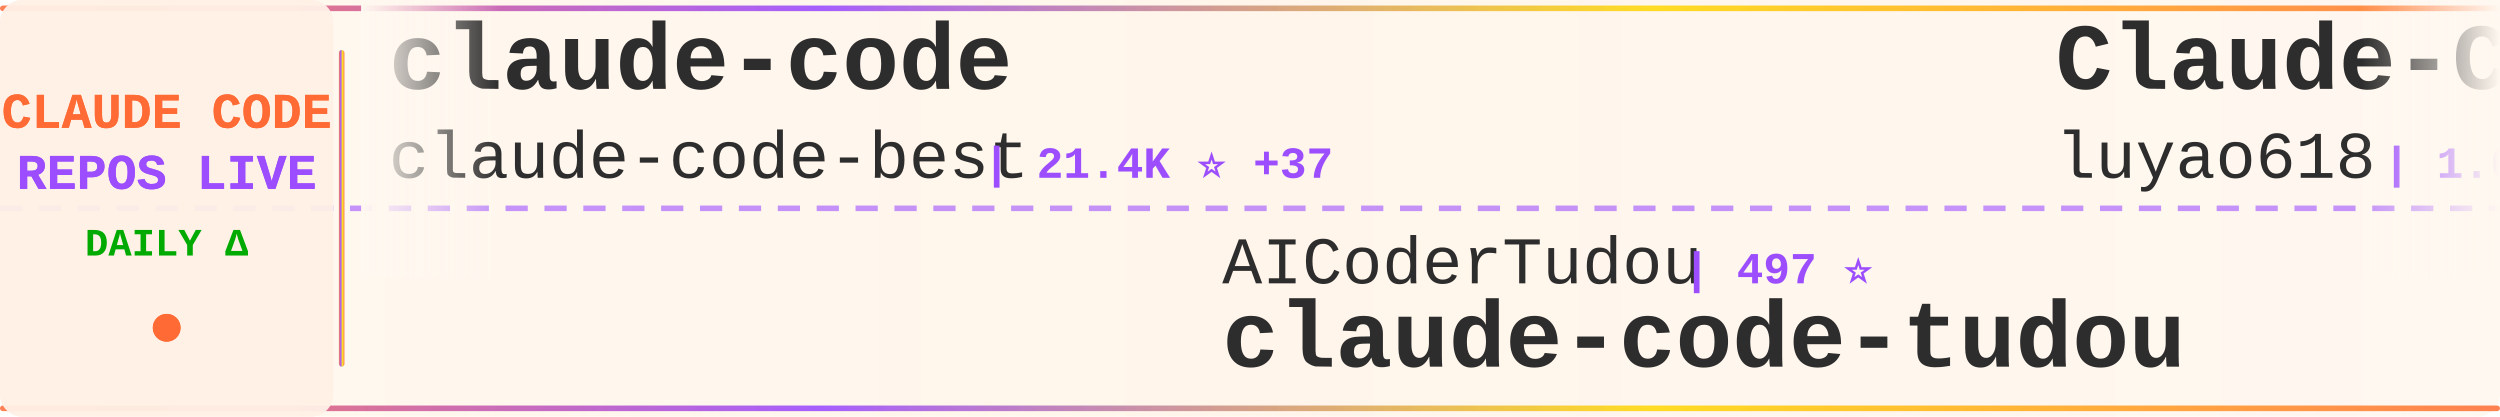
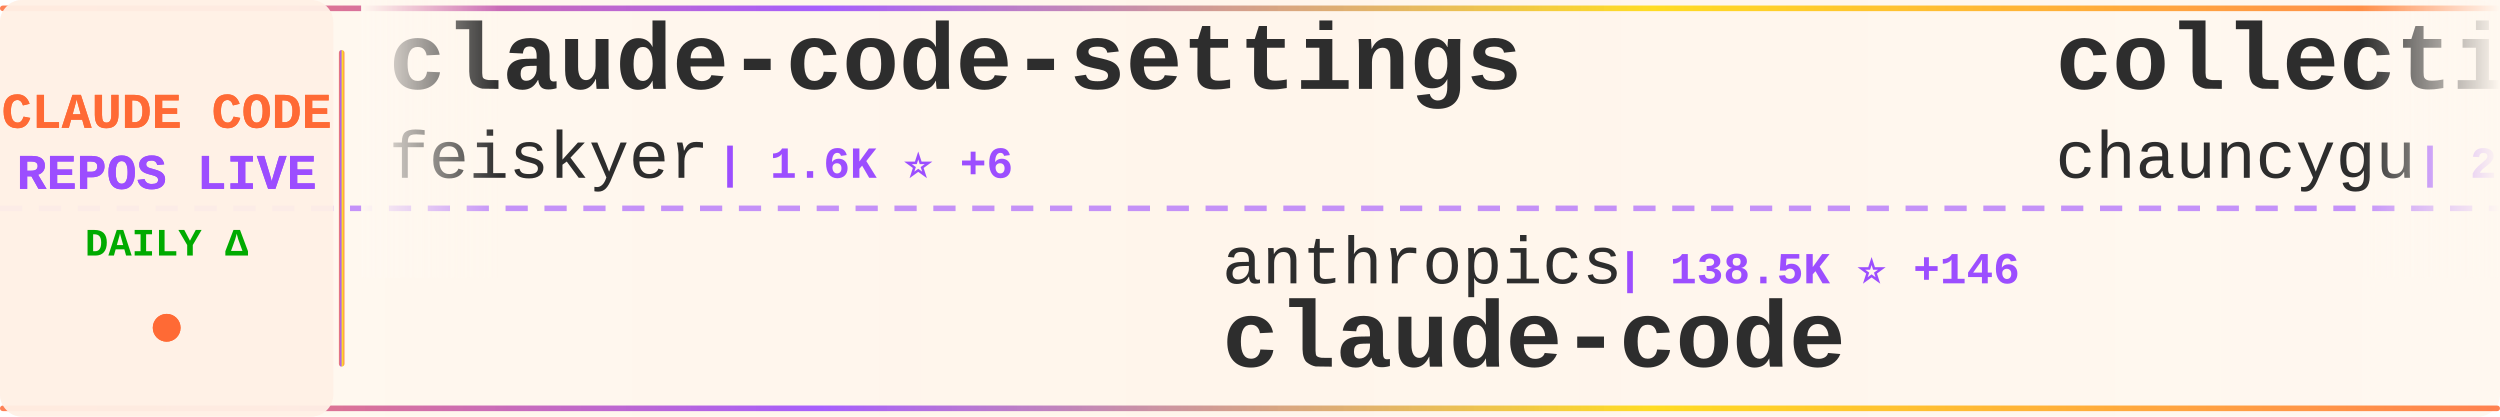
<svg xmlns="http://www.w3.org/2000/svg" width="900" height="150">
  <defs>
    <linearGradient id="tickerBg" x1="0%" y1="0%" x2="100%" y2="0%">
      <stop offset="0%" style="stop-color:#fff8f0;stop-opacity:0.98" />
      <stop offset="50%" style="stop-color:#fff5eb;stop-opacity:1" />
      <stop offset="100%" style="stop-color:#fff8f0;stop-opacity:0.98" />
    </linearGradient>
    <linearGradient id="borderGrad" x1="0%" y1="0%" x2="100%" y2="0%">
      <stop offset="0%" style="stop-color:#FF6B35;stop-opacity:0.85">
        <animate attributeName="stop-opacity" values="0.85;1;0.85" dur="2s" repeatCount="indefinite" />
      </stop>
      <stop offset="33%" style="stop-color:#9C4EFF;stop-opacity:0.9">
        <animate attributeName="stop-opacity" values="0.9;1;0.9" dur="2.2s" repeatCount="indefinite" />
      </stop>
      <stop offset="66%" style="stop-color:#FFD700;stop-opacity:0.85">
        <animate attributeName="stop-opacity" values="0.85;1;0.85" dur="1.8s" repeatCount="indefinite" />
      </stop>
      <stop offset="100%" style="stop-color:#FF6B35;stop-opacity:0.85">
        <animate attributeName="stop-opacity" values="0.85;1;0.85" dur="2s" repeatCount="indefinite" />
      </stop>
    </linearGradient>
    <filter id="textGlow">
      <feGaussianBlur stdDeviation="0.15" result="coloredBlur" />
      <feMerge>
        <feMergeNode in="coloredBlur" />
        <feMergeNode in="SourceGraphic" />
      </feMerge>
    </filter>
    <filter id="metricGlow">
      <feGaussianBlur stdDeviation="0.2" result="coloredBlur" />
      <feMerge>
        <feMergeNode in="coloredBlur" />
        <feMergeNode in="SourceGraphic" />
      </feMerge>
    </filter>
    <linearGradient id="leftFade" x1="0%" y1="0%" x2="100%" y2="0%">
      <stop offset="0%" style="stop-color:#fff8f0;stop-opacity:1" />
      <stop offset="100%" style="stop-color:#fff8f0;stop-opacity:0" />
    </linearGradient>
    <linearGradient id="rightFade" x1="0%" y1="0%" x2="100%" y2="0%">
      <stop offset="0%" style="stop-color:#fff8f0;stop-opacity:0" />
      <stop offset="100%" style="stop-color:#fff8f0;stop-opacity:1" />
    </linearGradient>
  </defs>
  <rect width="900" height="150" fill="url(#tickerBg)" rx="8" />
  <rect x="0" y="2" width="900" height="2" fill="url(#borderGrad)" rx="1" />
  <rect x="0" y="146" width="900" height="2" fill="url(#borderGrad)" rx="1" />
  <line x1="0" y1="75" x2="900" y2="75" stroke="#9C4EFF" stroke-width="2" stroke-dasharray="8 6" opacity="0.6" />
  <rect x="0" y="0" width="120" height="150" fill="#fff0e6" opacity="0.95" rx="8" />
  <text x="60" y="46" font-family="'Courier New', monospace" font-size="18" font-weight="bold" fill="#FF6B35" text-anchor="middle" filter="url(#textGlow)">
    CLAUDE CODE
  </text>
  <text x="60" y="68" font-family="'Courier New', monospace" font-size="18" font-weight="bold" fill="#9C4EFF" text-anchor="middle" filter="url(#textGlow)">
    REPOS LIVE
  </text>
  <text x="60" y="92" font-family="'Courier New', monospace" font-size="14" font-weight="bold" fill="#00aa00" text-anchor="middle">
    DAILY Δ
  </text>
  <circle cx="60" cy="118" r="5" fill="#FF6B35" filter="url(#metricGlow)">
    <animate attributeName="r" values="4;6;4" dur="1.5s" repeatCount="indefinite" />
    <animate attributeName="opacity" values="0.6;1;0.6" dur="1.5s" repeatCount="indefinite" />
  </circle>
  <rect x="122" y="18" width="2" height="114" fill="url(#borderGrad)" rx="1" />
  <clipPath id="tickerClip">
    <rect x="130" y="0" width="770" height="150" />
  </clipPath>
  <g clip-path="url(#tickerClip)">
    <g id="tickerItems">
      <animateTransform attributeName="transform" attributeType="XML" type="translate" from="0 0" to="-3000 0" dur="54s" repeatCount="indefinite" />
      <g transform="translate(0, 0)">
-         <text x="140" y="32" font-family="'Courier New', monospace" font-size="34" font-weight="bold" fill="#2d2d2d">claude-code</text>
-         <text x="140" y="64" font-family="'Courier New', monospace" font-size="24" font-weight="normal" fill="#2d2d2d" opacity="1.0">claude-code-best</text>
-         <text x="354" y="64" font-family="'Courier New', monospace" font-size="16" font-weight="bold" fill="#9C4EFF"> | 21.4K ⭐ +37</text>
+         <text x="140" y="32" font-family="'Courier New', monospace" font-size="34" font-weight="bold" fill="#2d2d2d">claude-code-settings</text>
+         <text x="140" y="64" font-family="'Courier New', monospace" font-size="24" font-weight="normal" fill="#2d2d2d" opacity="1.0">feiskyer</text>
+         <text x="258" y="64" font-family="'Courier New', monospace" font-size="16" font-weight="bold" fill="#9C4EFF"> | 1.6K ⭐ +6</text>
      </g>
      <g transform="translate(300, 0)">
-         <text x="140" y="102" font-family="'Courier New', monospace" font-size="24" font-weight="normal" fill="#2d2d2d" opacity="1.0">AICoderTudou</text>
-         <text x="306" y="102" font-family="'Courier New', monospace" font-size="16" font-weight="bold" fill="#9C4EFF"> | 497 ⭐</text>
-         <text x="140" y="132" font-family="'Courier New', monospace" font-size="34" font-weight="bold" fill="#2d2d2d">claude-code-tudou</text>
+         <text x="140" y="102" font-family="'Courier New', monospace" font-size="24" font-weight="normal" fill="#2d2d2d" opacity="1.0">anthropics</text>
+         <text x="282" y="102" font-family="'Courier New', monospace" font-size="16" font-weight="bold" fill="#9C4EFF"> | 138.5K ⭐ +146</text>
+         <text x="140" y="132" font-family="'Courier New', monospace" font-size="34" font-weight="bold" fill="#2d2d2d">claude-code</text>
      </g>
      <g transform="translate(600, 0)">
-         <text x="140" y="32" font-family="'Courier New', monospace" font-size="34" font-weight="bold" fill="#2d2d2d">Claude-Code-Source-Study</text>
-         <text x="140" y="64" font-family="'Courier New', monospace" font-size="24" font-weight="normal" fill="#2d2d2d" opacity="1.0">luyao618</text>
-         <text x="258" y="64" font-family="'Courier New', monospace" font-size="16" font-weight="bold" fill="#9C4EFF"> | 1.6K ⭐ +2</text>
+         <text x="140" y="32" font-family="'Courier New', monospace" font-size="34" font-weight="bold" fill="#2d2d2d">collection-claude-code-s...</text>
+         <text x="140" y="64" font-family="'Courier New', monospace" font-size="24" font-weight="normal" fill="#2d2d2d" opacity="1.0">chauncygu</text>
+         <text x="270" y="64" font-family="'Courier New', monospace" font-size="16" font-weight="bold" fill="#9C4EFF"> | 2.8K ⭐ +4</text>
      </g>
      <g transform="translate(900, 0)">
-         <text x="140" y="102" font-family="'Courier New', monospace" font-size="24" font-weight="normal" fill="#2d2d2d" opacity="1.0">ponponon</text>
-         <text x="258" y="102" font-family="'Courier New', monospace" font-size="16" font-weight="bold" fill="#9C4EFF"> | 2.3K ⭐ +2</text>
-         <text x="140" y="132" font-family="'Courier New', monospace" font-size="34" font-weight="bold" fill="#2d2d2d">claude_code_src</text>
+         <text x="140" y="102" font-family="'Courier New', monospace" font-size="24" font-weight="normal" fill="#2d2d2d" opacity="1.0">ChrisWiles</text>
+         <text x="282" y="102" font-family="'Courier New', monospace" font-size="16" font-weight="bold" fill="#9C4EFF"> | 6.0K ⭐ +2</text>
+         <text x="140" y="132" font-family="'Courier New', monospace" font-size="34" font-weight="bold" fill="#2d2d2d">claude-code-showcase</text>
      </g>
      <g transform="translate(1200, 0)">
-         <text x="140" y="32" font-family="'Courier New', monospace" font-size="34" font-weight="bold" fill="#2d2d2d">free-claude-code</text>
-         <text x="140" y="64" font-family="'Courier New', monospace" font-size="24" font-weight="normal" fill="#2d2d2d" opacity="1.0">Alishahryar1</text>
-         <text x="306" y="64" font-family="'Courier New', monospace" font-size="16" font-weight="bold" fill="#9C4EFF"> | 41.3K ⭐ +313</text>
+         <text x="140" y="32" font-family="'Courier New', monospace" font-size="34" font-weight="bold" fill="#2d2d2d">claude-code-router</text>
+         <text x="140" y="64" font-family="'Courier New', monospace" font-size="24" font-weight="normal" fill="#2d2d2d" opacity="1.0">musistudio</text>
+         <text x="282" y="64" font-family="'Courier New', monospace" font-size="16" font-weight="bold" fill="#9C4EFF"> | 36.0K ⭐ +67</text>
      </g>
      <g transform="translate(1500, 0)">
-         <text x="140" y="102" font-family="'Courier New', monospace" font-size="24" font-weight="normal" fill="#2d2d2d" opacity="1.0">Windy3f3f3f3f</text>
-         <text x="318" y="102" font-family="'Courier New', monospace" font-size="16" font-weight="bold" fill="#9C4EFF"> | 3.2K ⭐ +13</text>
-         <text x="140" y="132" font-family="'Courier New', monospace" font-size="34" font-weight="bold" fill="#2d2d2d">how-claude-code-works</text>
+         <text x="140" y="102" font-family="'Courier New', monospace" font-size="24" font-weight="normal" fill="#2d2d2d" opacity="1.0">alejandrobalderas</text>
+         <text x="366" y="102" font-family="'Courier New', monospace" font-size="16" font-weight="bold" fill="#9C4EFF"> | 2.7K ⭐</text>
+         <text x="140" y="132" font-family="'Courier New', monospace" font-size="34" font-weight="bold" fill="#2d2d2d">claude-code-from-source</text>
      </g>
      <g transform="translate(1800, 0)">
-         <text x="140" y="32" font-family="'Courier New', monospace" font-size="34" font-weight="bold" fill="#2d2d2d">claude-code-tips</text>
-         <text x="140" y="64" font-family="'Courier New', monospace" font-size="24" font-weight="normal" fill="#2d2d2d" opacity="1.0">ykdojo</text>
-         <text x="234" y="64" font-family="'Courier New', monospace" font-size="16" font-weight="bold" fill="#9C4EFF"> | 9.4K ⭐ +16</text>
+         <text x="140" y="32" font-family="'Courier New', monospace" font-size="34" font-weight="bold" fill="#2d2d2d">claude-code-from-scratch</text>
+         <text x="140" y="64" font-family="'Courier New', monospace" font-size="24" font-weight="normal" fill="#2d2d2d" opacity="1.0">Windy3f3f3f3f</text>
+         <text x="318" y="64" font-family="'Courier New', monospace" font-size="16" font-weight="bold" fill="#9C4EFF"> | 2.4K ⭐ +8</text>
      </g>
      <g transform="translate(2100, 0)">
-         <text x="140" y="102" font-family="'Courier New', monospace" font-size="24" font-weight="normal" fill="#2d2d2d" opacity="1.0">ChinaSiro</text>
-         <text x="270" y="102" font-family="'Courier New', monospace" font-size="16" font-weight="bold" fill="#9C4EFF"> | 9.6K ⭐ +3</text>
-         <text x="140" y="132" font-family="'Courier New', monospace" font-size="34" font-weight="bold" fill="#2d2d2d">claude-code-sourcemap</text>
+         <text x="140" y="102" font-family="'Courier New', monospace" font-size="24" font-weight="normal" fill="#2d2d2d" opacity="1.0">alex000kim</text>
+         <text x="282" y="102" font-family="'Courier New', monospace" font-size="16" font-weight="bold" fill="#9C4EFF"> | 231 ⭐</text>
+         <text x="140" y="132" font-family="'Courier New', monospace" font-size="34" font-weight="bold" fill="#2d2d2d">claude-code</text>
      </g>
      <g transform="translate(2400, 0)">
-         <text x="140" y="32" font-family="'Courier New', monospace" font-size="34" font-weight="bold" fill="#2d2d2d">edmunds-claude-code</text>
-         <text x="140" y="64" font-family="'Courier New', monospace" font-size="24" font-weight="normal" fill="#2d2d2d" opacity="1.0">edmund-io</text>
-         <text x="270" y="64" font-family="'Courier New', monospace" font-size="16" font-weight="bold" fill="#9C4EFF"> | 1.5K ⭐</text>
+         <text x="140" y="32" font-family="'Courier New', monospace" font-size="34" font-weight="bold" fill="#2d2d2d">claude-code</text>
+         <text x="140" y="64" font-family="'Courier New', monospace" font-size="24" font-weight="normal" fill="#2d2d2d" opacity="1.0">xorespesp</text>
+         <text x="270" y="64" font-family="'Courier New', monospace" font-size="16" font-weight="bold" fill="#9C4EFF"> | 231 ⭐</text>
      </g>
      <g transform="translate(2700, 0)">
-         <text x="140" y="102" font-family="'Courier New', monospace" font-size="24" font-weight="normal" fill="#2d2d2d" opacity="1.0">Cranot</text>
-         <text x="234" y="102" font-family="'Courier New', monospace" font-size="16" font-weight="bold" fill="#9C4EFF"> | 2.8K ⭐</text>
-         <text x="140" y="132" font-family="'Courier New', monospace" font-size="34" font-weight="bold" fill="#2d2d2d">claude-code-guide</text>
+         <text x="140" y="102" font-family="'Courier New', monospace" font-size="24" font-weight="normal" fill="#2d2d2d" opacity="1.0">anthropics</text>
+         <text x="282" y="102" font-family="'Courier New', monospace" font-size="16" font-weight="bold" fill="#9C4EFF"> | 918 ⭐ +2</text>
+         <text x="140" y="132" font-family="'Courier New', monospace" font-size="34" font-weight="bold" fill="#2d2d2d">claude-code-base-action</text>
      </g>
      <g transform="translate(3000, 0)">
-         <text x="140" y="32" font-family="'Courier New', monospace" font-size="34" font-weight="bold" fill="#2d2d2d">claude-code</text>
-         <text x="140" y="64" font-family="'Courier New', monospace" font-size="24" font-weight="normal" fill="#2d2d2d" opacity="1.0">claude-code-best</text>
-         <text x="354" y="64" font-family="'Courier New', monospace" font-size="16" font-weight="bold" fill="#9C4EFF"> | 21.4K ⭐ +37</text>
+         <text x="140" y="32" font-family="'Courier New', monospace" font-size="34" font-weight="bold" fill="#2d2d2d">claude-code-settings</text>
+         <text x="140" y="64" font-family="'Courier New', monospace" font-size="24" font-weight="normal" fill="#2d2d2d" opacity="1.0">feiskyer</text>
+         <text x="258" y="64" font-family="'Courier New', monospace" font-size="16" font-weight="bold" fill="#9C4EFF"> | 1.6K ⭐ +6</text>
      </g>
      <g transform="translate(3300, 0)">
-         <text x="140" y="102" font-family="'Courier New', monospace" font-size="24" font-weight="normal" fill="#2d2d2d" opacity="1.0">AICoderTudou</text>
-         <text x="306" y="102" font-family="'Courier New', monospace" font-size="16" font-weight="bold" fill="#9C4EFF"> | 497 ⭐</text>
-         <text x="140" y="132" font-family="'Courier New', monospace" font-size="34" font-weight="bold" fill="#2d2d2d">claude-code-tudou</text>
+         <text x="140" y="102" font-family="'Courier New', monospace" font-size="24" font-weight="normal" fill="#2d2d2d" opacity="1.0">anthropics</text>
+         <text x="282" y="102" font-family="'Courier New', monospace" font-size="16" font-weight="bold" fill="#9C4EFF"> | 138.5K ⭐ +146</text>
+         <text x="140" y="132" font-family="'Courier New', monospace" font-size="34" font-weight="bold" fill="#2d2d2d">claude-code</text>
      </g>
      <g transform="translate(3600, 0)">
-         <text x="140" y="32" font-family="'Courier New', monospace" font-size="34" font-weight="bold" fill="#2d2d2d">Claude-Code-Source-Study</text>
-         <text x="140" y="64" font-family="'Courier New', monospace" font-size="24" font-weight="normal" fill="#2d2d2d" opacity="1.0">luyao618</text>
-         <text x="258" y="64" font-family="'Courier New', monospace" font-size="16" font-weight="bold" fill="#9C4EFF"> | 1.6K ⭐ +2</text>
+         <text x="140" y="32" font-family="'Courier New', monospace" font-size="34" font-weight="bold" fill="#2d2d2d">collection-claude-code-s...</text>
+         <text x="140" y="64" font-family="'Courier New', monospace" font-size="24" font-weight="normal" fill="#2d2d2d" opacity="1.0">chauncygu</text>
+         <text x="270" y="64" font-family="'Courier New', monospace" font-size="16" font-weight="bold" fill="#9C4EFF"> | 2.8K ⭐ +4</text>
      </g>
      <g transform="translate(3900, 0)">
-         <text x="140" y="102" font-family="'Courier New', monospace" font-size="24" font-weight="normal" fill="#2d2d2d" opacity="1.0">ponponon</text>
-         <text x="258" y="102" font-family="'Courier New', monospace" font-size="16" font-weight="bold" fill="#9C4EFF"> | 2.3K ⭐ +2</text>
-         <text x="140" y="132" font-family="'Courier New', monospace" font-size="34" font-weight="bold" fill="#2d2d2d">claude_code_src</text>
+         <text x="140" y="102" font-family="'Courier New', monospace" font-size="24" font-weight="normal" fill="#2d2d2d" opacity="1.0">ChrisWiles</text>
+         <text x="282" y="102" font-family="'Courier New', monospace" font-size="16" font-weight="bold" fill="#9C4EFF"> | 6.0K ⭐ +2</text>
+         <text x="140" y="132" font-family="'Courier New', monospace" font-size="34" font-weight="bold" fill="#2d2d2d">claude-code-showcase</text>
      </g>
    </g>
  </g>
  <rect x="130" y="0" width="50" height="100" fill="url(#leftFade)" />
  <rect x="850" y="0" width="50" height="100" fill="url(#rightFade)" />
</svg>
